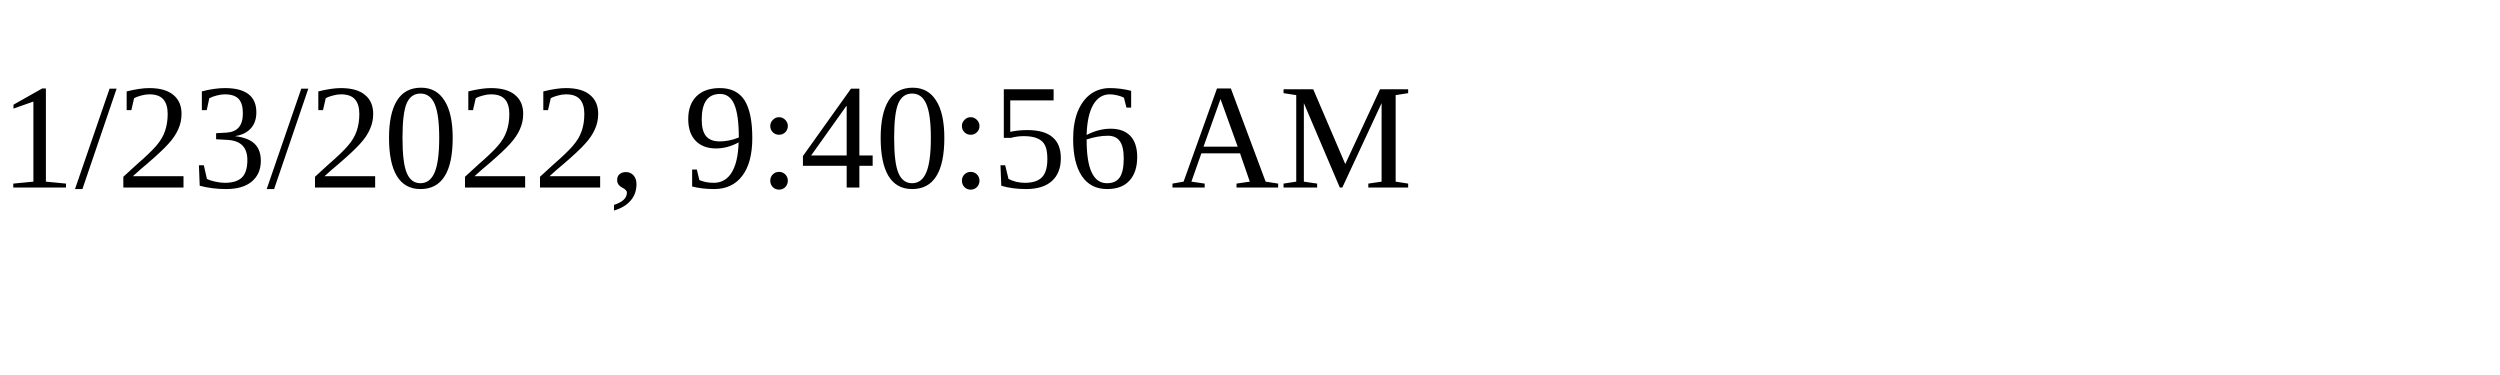
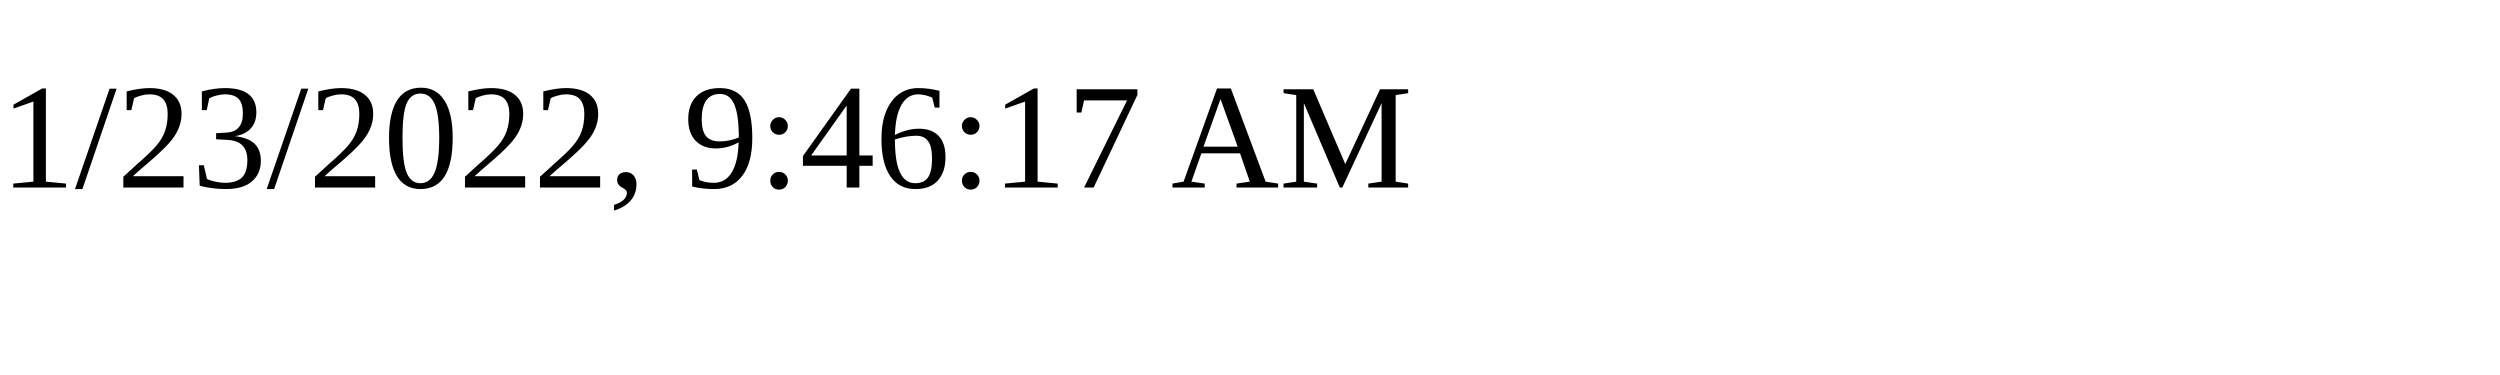
<svg xmlns="http://www.w3.org/2000/svg" height="30" width="200">
-   <text x="0" y="15">1/23/2022, 9:40:56 AM</text>
+   <text x="0" y="15">1/23/2022, 9:46:17 AM</text>
</svg>
